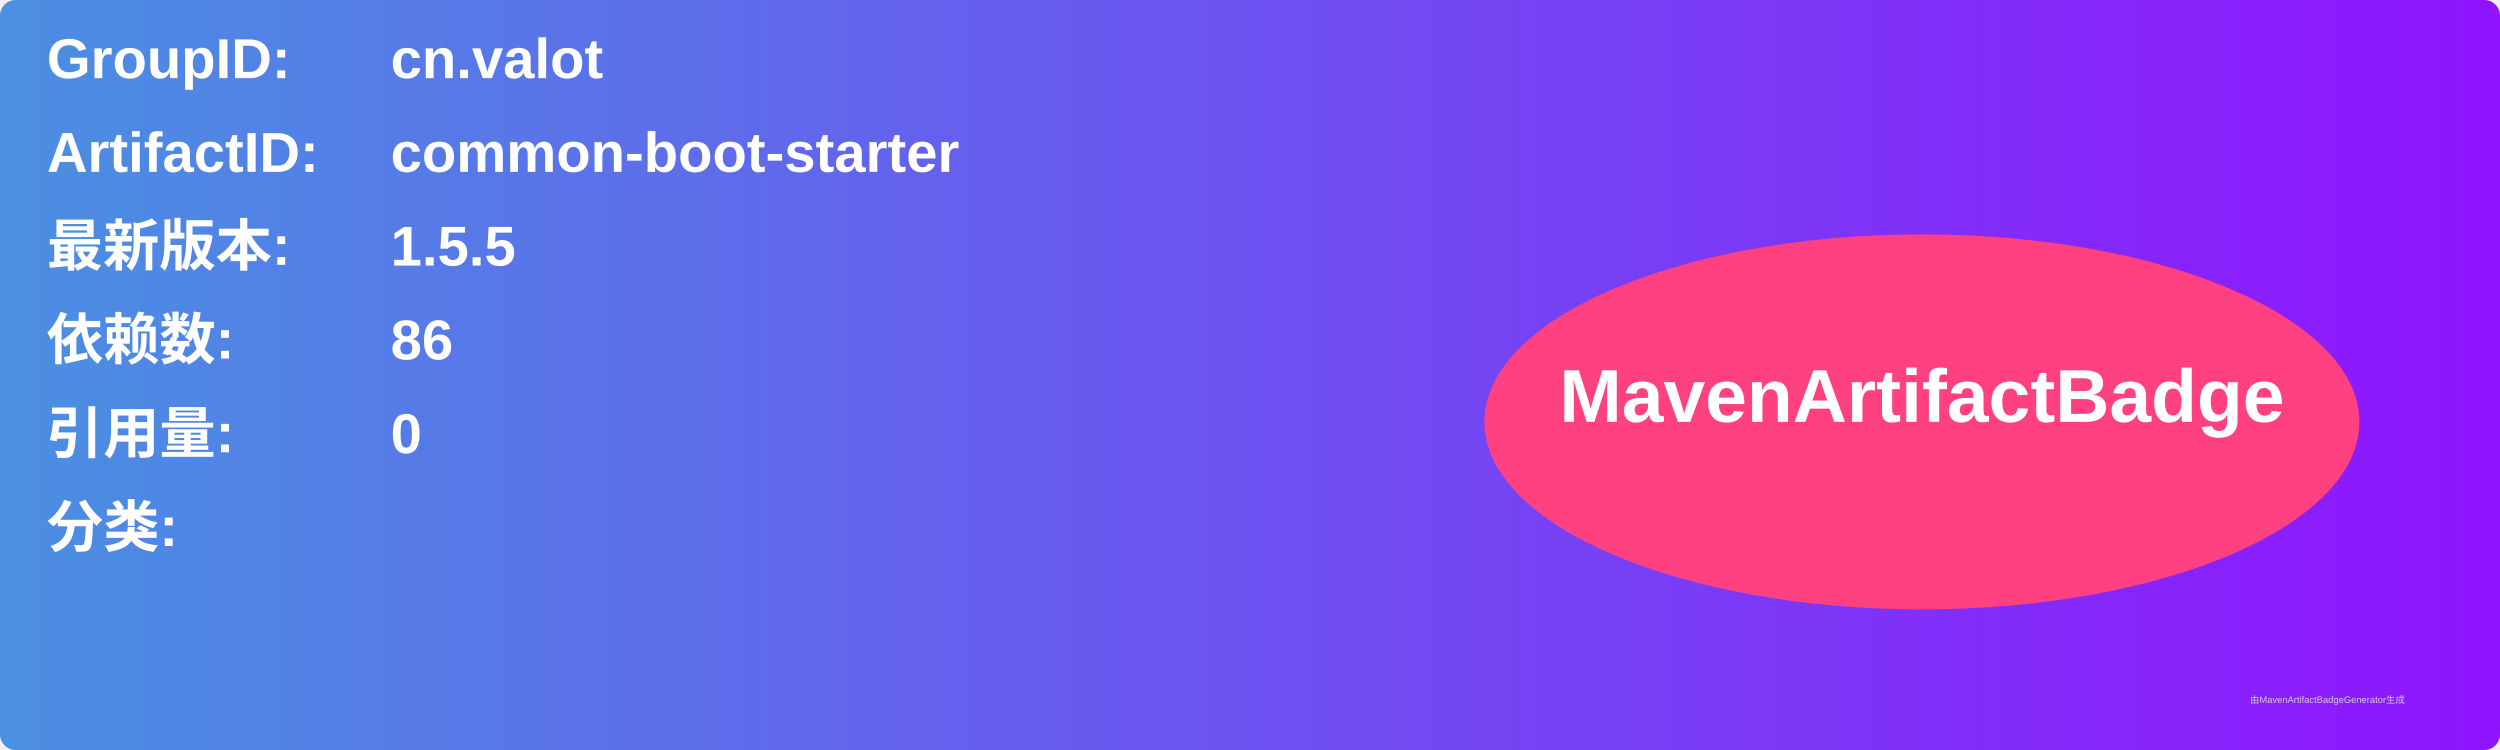
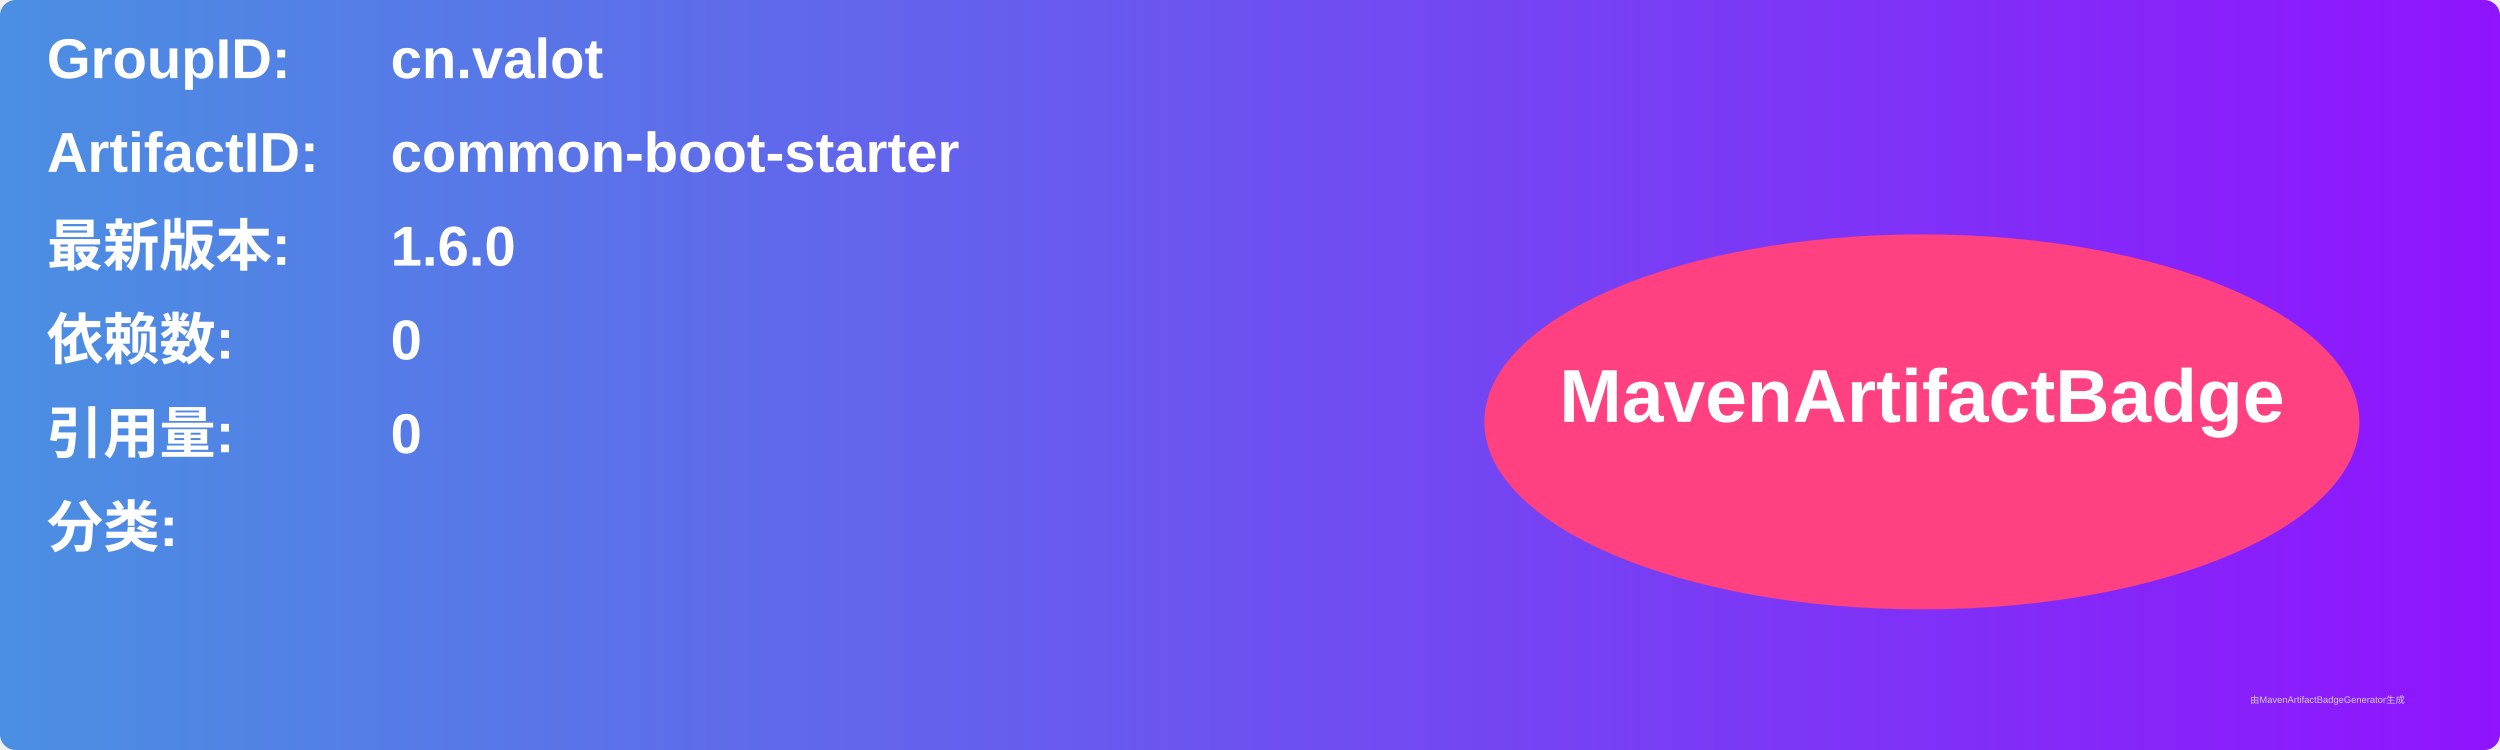
<svg xmlns="http://www.w3.org/2000/svg" width="800" height="240" viewBox="0 0 800 240">
  <linearGradient id="grad" x1="0%" y1="0%" x2="100%" y2="0%">
    <stop offset="0%" stop-color="#4a90e2" />
    <stop offset="100%" stop-color="#9013fe" />
  </linearGradient>
  <rect width="100%" height="100%" rx="5" ry="5" fill="url(#grad)" />
  <g transform="translate(15, 15)">
    <text x="0" y="10" font-family="Arial" font-size="18" fill="white" font-weight="bold" width="260">GroupID:</text>
    <text x="110" y="10" font-family="Arial" font-size="18" fill="white" font-weight="bold" width="460">cn.valot</text>
    <text x="0" y="40" font-family="Arial" font-size="18" fill="white" font-weight="bold" width="260">ArtifactID:</text>
    <text x="110" y="40" font-family="Arial" font-size="18" fill="white" font-weight="bold" width="460">common-boot-starter</text>
    <text x="0" y="70" font-family="Arial" font-size="18" fill="white" font-weight="bold">最新版本:</text>
    <text x="110" y="70" font-family="Arial" font-size="18" fill="white" font-weight="bold">
-       <tspan font-weight="bold">1.5.5</tspan>
+       <tspan font-weight="bold">1.6.0</tspan>
    </text>
    <text x="0" y="100" font-family="Arial" font-size="18" fill="white" font-weight="bold">依赖数: </text>
    <text x="110" y="100" font-family="Arial" font-size="18" fill="white">
-       <tspan font-weight="bold">86</tspan>
+       <tspan font-weight="bold">0</tspan>
    </text>
    <text x="0" y="130" font-family="Arial" font-size="18" fill="white" font-weight="bold">引用量: </text>
    <text x="110" y="130" font-family="Arial" font-size="18" fill="white">
      <tspan font-weight="bold">0</tspan>
    </text>
    <text x="0" y="160" font-family="Arial" font-size="18" fill="white" font-weight="bold">分类:</text>
    <text x="10" y="190" font-family="Arial" font-size="10" fill="white">
      <tspan font-weight="bold" />
    </text>
    <ellipse cx="600" cy="120" rx="140" ry="60" fill="#ff4081" />
    <text x="600" y="120" text-anchor="middle" font-family="Arial" font-size="24" fill="white" font-weight="bold">MavenArtifactBadge</text>
  </g>
  <text x="720" y="225" font-family="Arial" font-size="3" fill="#d0d0d0">由MavenArtifactBadgeGenerator生成</text>
</svg>
